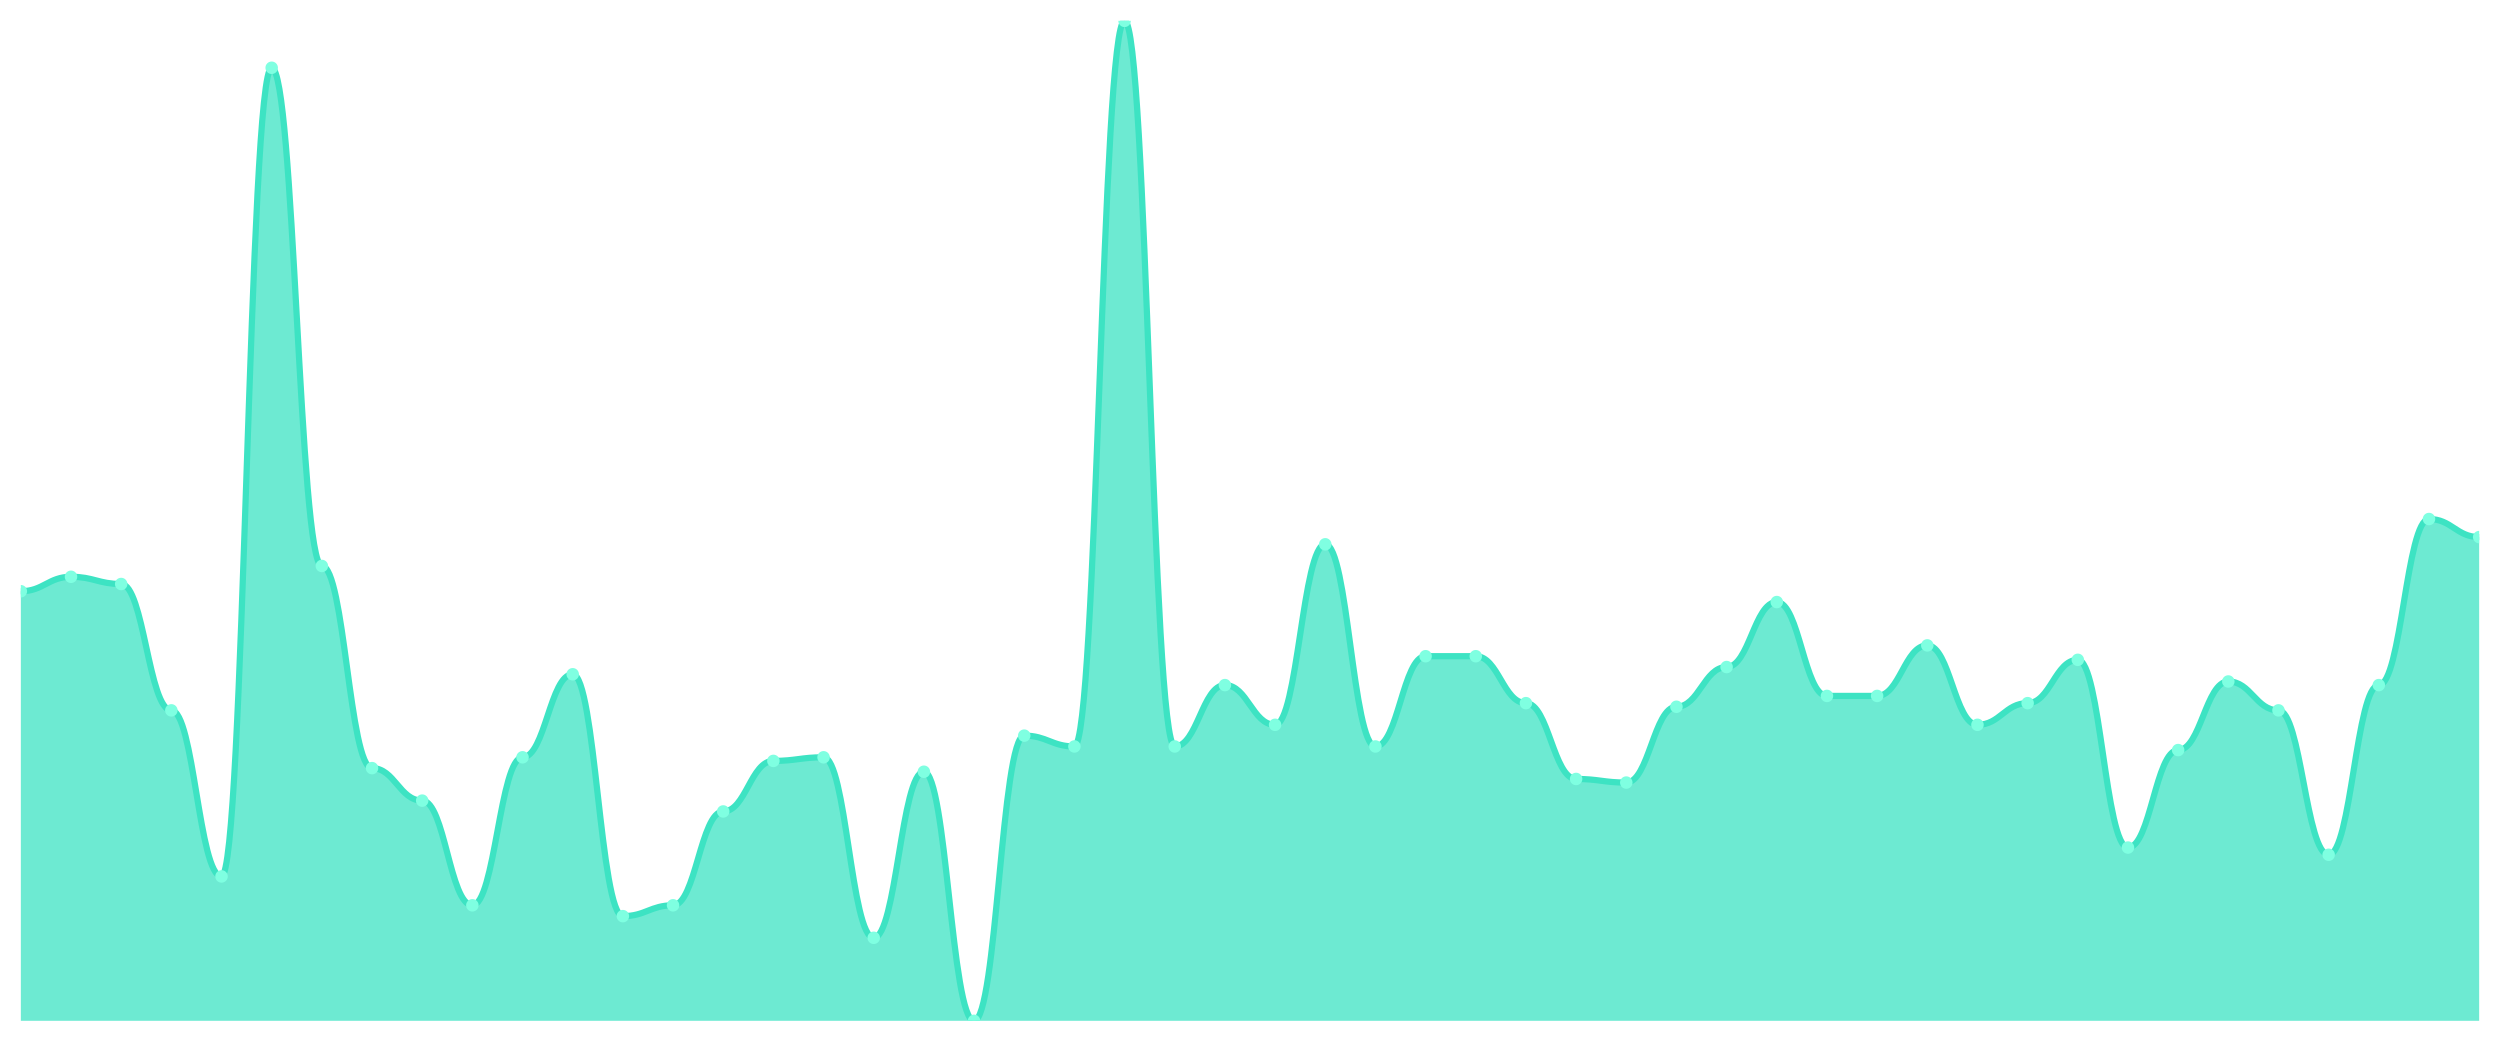
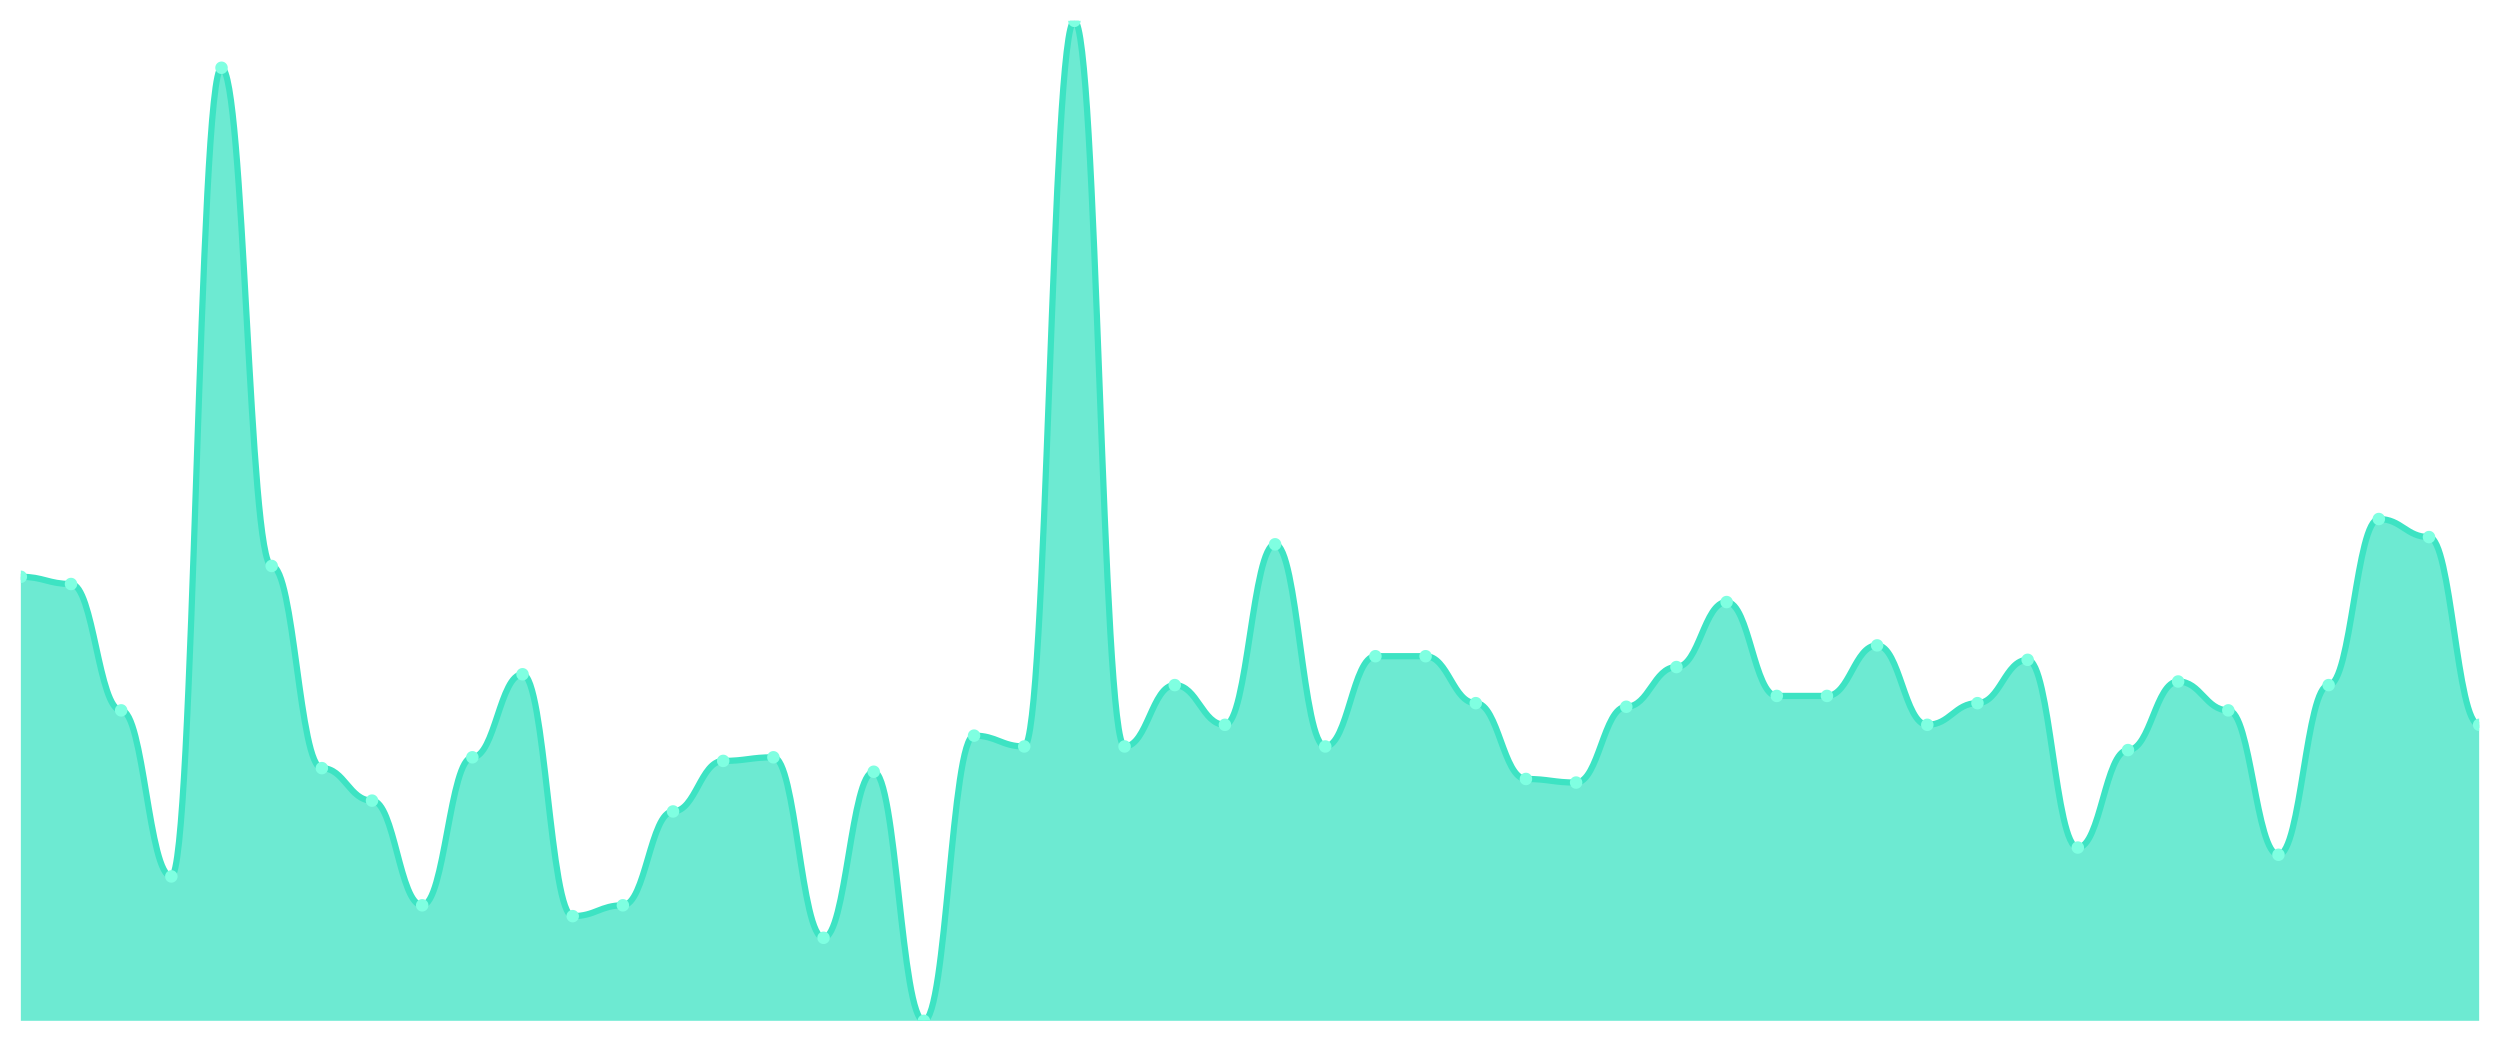
<svg xmlns="http://www.w3.org/2000/svg" viewBox="0 0 1200 500" width="1200" height="500">
  <defs>
    <clipPath id="c">
      <rect x="10" y="10" width="1180" height="480" />
    </clipPath>
  </defs>
  <rect width="1200" height="500" fill="none" />
  <g clip-path="url(#c)">
-     <path d="M 10,490 L 10,283.791 C 20.837,283.791 23.245,276.859 34.082,276.859 C 44.918,276.859 47.327,280.325 58.163,280.325 C 69,280.325 71.408,340.975 82.245,340.975 C 93.082,340.975 95.49,420.686 106.327,420.686 C 117.163,420.686 119.571,32.527 130.408,32.527 C 141.245,32.527 143.653,271.661 154.49,271.661 C 165.327,271.661 167.735,368.7 178.571,368.7 C 189.408,368.7 191.816,384.296 202.653,384.296 C 213.49,384.296 215.898,434.549 226.735,434.549 C 237.571,434.549 239.98,363.502 250.816,363.502 C 261.653,363.502 264.061,323.646 274.898,323.646 C 285.735,323.646 288.143,439.747 298.98,439.747 C 309.816,439.747 312.224,434.549 323.061,434.549 C 333.898,434.549 336.306,389.495 347.143,389.495 C 357.98,389.495 360.388,365.235 371.224,365.235 C 382.061,365.235 384.469,363.502 395.306,363.502 C 406.143,363.502 408.551,450.144 419.388,450.144 C 430.224,450.144 432.633,370.433 443.469,370.433 C 454.306,370.433 456.714,490 467.551,490 C 478.388,490 480.796,353.105 491.633,353.105 C 502.469,353.105 504.878,358.303 515.714,358.303 C 526.551,358.303 528.959,10 539.796,10 C 550.633,10 553.041,358.303 563.878,358.303 C 574.714,358.303 577.122,328.845 587.959,328.845 C 598.796,328.845 601.204,347.906 612.041,347.906 C 622.878,347.906 625.286,261.264 636.122,261.264 C 646.959,261.264 649.367,358.303 660.204,358.303 C 671.041,358.303 673.449,314.982 684.286,314.982 C 695.122,314.982 697.531,314.982 708.367,314.982 C 719.204,314.982 721.612,337.509 732.449,337.509 C 743.286,337.509 745.694,373.899 756.531,373.899 C 767.367,373.899 769.776,375.632 780.612,375.632 C 791.449,375.632 793.857,339.242 804.694,339.242 C 815.531,339.242 817.939,320.181 828.776,320.181 C 839.612,320.181 842.02,288.989 852.857,288.989 C 863.694,288.989 866.102,334.043 876.939,334.043 C 887.776,334.043 890.184,334.043 901.02,334.043 C 911.857,334.043 914.265,309.783 925.102,309.783 C 935.939,309.783 938.347,347.906 949.184,347.906 C 960.02,347.906 962.429,337.509 973.265,337.509 C 984.102,337.509 986.51,316.715 997.347,316.715 C 1008.184,316.715 1010.592,406.823 1021.429,406.823 C 1032.265,406.823 1034.673,360.036 1045.51,360.036 C 1056.347,360.036 1058.755,327.112 1069.592,327.112 C 1080.429,327.112 1082.837,340.975 1093.673,340.975 C 1104.51,340.975 1106.918,410.289 1117.755,410.289 C 1128.592,410.289 1131,328.845 1141.837,328.845 C 1152.673,328.845 1155.082,249.134 1165.918,249.134 C 1176.755,249.134 1179.163,257.798 1190,257.798 L 1190,490 Z" fill="rgba(61,227,195,0.75)" />
-     <path d="M 10,283.791 C 20.837,283.791 23.245,276.859 34.082,276.859 C 44.918,276.859 47.327,280.325 58.163,280.325 C 69,280.325 71.408,340.975 82.245,340.975 C 93.082,340.975 95.49,420.686 106.327,420.686 C 117.163,420.686 119.571,32.527 130.408,32.527 C 141.245,32.527 143.653,271.661 154.49,271.661 C 165.327,271.661 167.735,368.7 178.571,368.7 C 189.408,368.7 191.816,384.296 202.653,384.296 C 213.49,384.296 215.898,434.549 226.735,434.549 C 237.571,434.549 239.98,363.502 250.816,363.502 C 261.653,363.502 264.061,323.646 274.898,323.646 C 285.735,323.646 288.143,439.747 298.98,439.747 C 309.816,439.747 312.224,434.549 323.061,434.549 C 333.898,434.549 336.306,389.495 347.143,389.495 C 357.98,389.495 360.388,365.235 371.224,365.235 C 382.061,365.235 384.469,363.502 395.306,363.502 C 406.143,363.502 408.551,450.144 419.388,450.144 C 430.224,450.144 432.633,370.433 443.469,370.433 C 454.306,370.433 456.714,490 467.551,490 C 478.388,490 480.796,353.105 491.633,353.105 C 502.469,353.105 504.878,358.303 515.714,358.303 C 526.551,358.303 528.959,10 539.796,10 C 550.633,10 553.041,358.303 563.878,358.303 C 574.714,358.303 577.122,328.845 587.959,328.845 C 598.796,328.845 601.204,347.906 612.041,347.906 C 622.878,347.906 625.286,261.264 636.122,261.264 C 646.959,261.264 649.367,358.303 660.204,358.303 C 671.041,358.303 673.449,314.982 684.286,314.982 C 695.122,314.982 697.531,314.982 708.367,314.982 C 719.204,314.982 721.612,337.509 732.449,337.509 C 743.286,337.509 745.694,373.899 756.531,373.899 C 767.367,373.899 769.776,375.632 780.612,375.632 C 791.449,375.632 793.857,339.242 804.694,339.242 C 815.531,339.242 817.939,320.181 828.776,320.181 C 839.612,320.181 842.02,288.989 852.857,288.989 C 863.694,288.989 866.102,334.043 876.939,334.043 C 887.776,334.043 890.184,334.043 901.02,334.043 C 911.857,334.043 914.265,309.783 925.102,309.783 C 935.939,309.783 938.347,347.906 949.184,347.906 C 960.02,347.906 962.429,337.509 973.265,337.509 C 984.102,337.509 986.51,316.715 997.347,316.715 C 1008.184,316.715 1010.592,406.823 1021.429,406.823 C 1032.265,406.823 1034.673,360.036 1045.51,360.036 C 1056.347,360.036 1058.755,327.112 1069.592,327.112 C 1080.429,327.112 1082.837,340.975 1093.673,340.975 C 1104.51,340.975 1106.918,410.289 1117.755,410.289 C 1128.592,410.289 1131,328.845 1141.837,328.845 C 1152.673,328.845 1155.082,249.134 1165.918,249.134 C 1176.755,249.134 1179.163,257.798 1190,257.798" fill="none" stroke="#3de3c3" stroke-width="3" stroke-linecap="round" stroke-linejoin="round" />
-     <circle cx="10" cy="283.791" r="3" fill="#7fffe1" />
-     <circle cx="34.082" cy="276.859" r="3" fill="#7fffe1" />
-     <circle cx="58.163" cy="280.325" r="3" fill="#7fffe1" />
-     <circle cx="82.245" cy="340.975" r="3" fill="#7fffe1" />
-     <circle cx="106.327" cy="420.686" r="3" fill="#7fffe1" />
-     <circle cx="130.408" cy="32.527" r="3" fill="#7fffe1" />
-     <circle cx="154.49" cy="271.661" r="3" fill="#7fffe1" />
-     <circle cx="178.571" cy="368.7" r="3" fill="#7fffe1" />
-     <circle cx="202.653" cy="384.296" r="3" fill="#7fffe1" />
-     <circle cx="226.735" cy="434.549" r="3" fill="#7fffe1" />
-     <circle cx="250.816" cy="363.502" r="3" fill="#7fffe1" />
-     <circle cx="274.898" cy="323.646" r="3" fill="#7fffe1" />
-     <circle cx="298.98" cy="439.747" r="3" fill="#7fffe1" />
-     <circle cx="323.061" cy="434.549" r="3" fill="#7fffe1" />
-     <circle cx="347.143" cy="389.495" r="3" fill="#7fffe1" />
-     <circle cx="371.224" cy="365.235" r="3" fill="#7fffe1" />
-     <circle cx="395.306" cy="363.502" r="3" fill="#7fffe1" />
-     <circle cx="419.388" cy="450.144" r="3" fill="#7fffe1" />
-     <circle cx="443.469" cy="370.433" r="3" fill="#7fffe1" />
-     <circle cx="467.551" cy="490" r="3" fill="#7fffe1" />
-     <circle cx="491.633" cy="353.105" r="3" fill="#7fffe1" />
-     <circle cx="515.714" cy="358.303" r="3" fill="#7fffe1" />
-     <circle cx="539.796" cy="10" r="3" fill="#7fffe1" />
-     <circle cx="563.878" cy="358.303" r="3" fill="#7fffe1" />
-     <circle cx="587.959" cy="328.845" r="3" fill="#7fffe1" />
-     <circle cx="612.041" cy="347.906" r="3" fill="#7fffe1" />
-     <circle cx="636.122" cy="261.264" r="3" fill="#7fffe1" />
-     <circle cx="660.204" cy="358.303" r="3" fill="#7fffe1" />
+     <path d="M 10,490 L 10,276.859 C 20.837,276.859 23.245,280.325 34.082,280.325 C 44.918,280.325 47.327,340.975 58.163,340.975 C 69,340.975 71.408,420.686 82.245,420.686 C 93.082,420.686 95.49,32.527 106.327,32.527 C 117.163,32.527 119.571,271.661 130.408,271.661 C 141.245,271.661 143.653,368.7 154.49,368.7 C 165.327,368.7 167.735,384.296 178.571,384.296 C 189.408,384.296 191.816,434.549 202.653,434.549 C 213.49,434.549 215.898,363.502 226.735,363.502 C 237.571,363.502 239.98,323.646 250.816,323.646 C 261.653,323.646 264.061,439.747 274.898,439.747 C 285.735,439.747 288.143,434.549 298.98,434.549 C 309.816,434.549 312.224,389.495 323.061,389.495 C 333.898,389.495 336.306,365.235 347.143,365.235 C 357.98,365.235 360.388,363.502 371.224,363.502 C 382.061,363.502 384.469,450.144 395.306,450.144 C 406.143,450.144 408.551,370.433 419.388,370.433 C 430.224,370.433 432.633,490 443.469,490 C 454.306,490 456.714,353.105 467.551,353.105 C 478.388,353.105 480.796,358.303 491.633,358.303 C 502.469,358.303 504.878,10 515.714,10 C 526.551,10 528.959,358.303 539.796,358.303 C 550.633,358.303 553.041,328.845 563.878,328.845 C 574.714,328.845 577.122,347.906 587.959,347.906 C 598.796,347.906 601.204,261.264 612.041,261.264 C 622.878,261.264 625.286,358.303 636.122,358.303 C 646.959,358.303 649.367,314.982 660.204,314.982 C 671.041,314.982 673.449,314.982 684.286,314.982 C 695.122,314.982 697.531,337.509 708.367,337.509 C 719.204,337.509 721.612,373.899 732.449,373.899 C 743.286,373.899 745.694,375.632 756.531,375.632 C 767.367,375.632 769.776,339.242 780.612,339.242 C 791.449,339.242 793.857,320.181 804.694,320.181 C 815.531,320.181 817.939,288.989 828.776,288.989 C 839.612,288.989 842.02,334.043 852.857,334.043 C 863.694,334.043 866.102,334.043 876.939,334.043 C 887.776,334.043 890.184,309.783 901.02,309.783 C 911.857,309.783 914.265,347.906 925.102,347.906 C 935.939,347.906 938.347,337.509 949.184,337.509 C 960.02,337.509 962.429,316.715 973.265,316.715 C 984.102,316.715 986.51,406.823 997.347,406.823 C 1008.184,406.823 1010.592,360.036 1021.429,360.036 C 1032.265,360.036 1034.673,327.112 1045.51,327.112 C 1056.347,327.112 1058.755,340.975 1069.592,340.975 C 1080.429,340.975 1082.837,410.289 1093.673,410.289 C 1104.51,410.289 1106.918,328.845 1117.755,328.845 C 1128.592,328.845 1131,249.134 1141.837,249.134 C 1152.673,249.134 1155.082,257.798 1165.918,257.798 C 1176.755,257.798 1179.163,347.906 1190,347.906 L 1190,490 Z" fill="rgba(61,227,195,0.75)" />
+     <path d="M 10,276.859 C 20.837,276.859 23.245,280.325 34.082,280.325 C 44.918,280.325 47.327,340.975 58.163,340.975 C 69,340.975 71.408,420.686 82.245,420.686 C 93.082,420.686 95.49,32.527 106.327,32.527 C 117.163,32.527 119.571,271.661 130.408,271.661 C 141.245,271.661 143.653,368.7 154.49,368.7 C 165.327,368.7 167.735,384.296 178.571,384.296 C 189.408,384.296 191.816,434.549 202.653,434.549 C 213.49,434.549 215.898,363.502 226.735,363.502 C 237.571,363.502 239.98,323.646 250.816,323.646 C 261.653,323.646 264.061,439.747 274.898,439.747 C 285.735,439.747 288.143,434.549 298.98,434.549 C 309.816,434.549 312.224,389.495 323.061,389.495 C 333.898,389.495 336.306,365.235 347.143,365.235 C 357.98,365.235 360.388,363.502 371.224,363.502 C 382.061,363.502 384.469,450.144 395.306,450.144 C 406.143,450.144 408.551,370.433 419.388,370.433 C 430.224,370.433 432.633,490 443.469,490 C 454.306,490 456.714,353.105 467.551,353.105 C 478.388,353.105 480.796,358.303 491.633,358.303 C 502.469,358.303 504.878,10 515.714,10 C 526.551,10 528.959,358.303 539.796,358.303 C 550.633,358.303 553.041,328.845 563.878,328.845 C 574.714,328.845 577.122,347.906 587.959,347.906 C 598.796,347.906 601.204,261.264 612.041,261.264 C 622.878,261.264 625.286,358.303 636.122,358.303 C 646.959,358.303 649.367,314.982 660.204,314.982 C 671.041,314.982 673.449,314.982 684.286,314.982 C 695.122,314.982 697.531,337.509 708.367,337.509 C 719.204,337.509 721.612,373.899 732.449,373.899 C 743.286,373.899 745.694,375.632 756.531,375.632 C 767.367,375.632 769.776,339.242 780.612,339.242 C 791.449,339.242 793.857,320.181 804.694,320.181 C 815.531,320.181 817.939,288.989 828.776,288.989 C 839.612,288.989 842.02,334.043 852.857,334.043 C 863.694,334.043 866.102,334.043 876.939,334.043 C 887.776,334.043 890.184,309.783 901.02,309.783 C 911.857,309.783 914.265,347.906 925.102,347.906 C 935.939,347.906 938.347,337.509 949.184,337.509 C 960.02,337.509 962.429,316.715 973.265,316.715 C 984.102,316.715 986.51,406.823 997.347,406.823 C 1008.184,406.823 1010.592,360.036 1021.429,360.036 C 1032.265,360.036 1034.673,327.112 1045.51,327.112 C 1056.347,327.112 1058.755,340.975 1069.592,340.975 C 1080.429,340.975 1082.837,410.289 1093.673,410.289 C 1104.51,410.289 1106.918,328.845 1117.755,328.845 C 1128.592,328.845 1131,249.134 1141.837,249.134 C 1152.673,249.134 1155.082,257.798 1165.918,257.798 C 1176.755,257.798 1179.163,347.906 1190,347.906" fill="none" stroke="#3de3c3" stroke-width="3" stroke-linecap="round" stroke-linejoin="round" />
+     <circle cx="10" cy="276.859" r="3" fill="#7fffe1" />
+     <circle cx="34.082" cy="280.325" r="3" fill="#7fffe1" />
+     <circle cx="58.163" cy="340.975" r="3" fill="#7fffe1" />
+     <circle cx="82.245" cy="420.686" r="3" fill="#7fffe1" />
+     <circle cx="106.327" cy="32.527" r="3" fill="#7fffe1" />
+     <circle cx="130.408" cy="271.661" r="3" fill="#7fffe1" />
+     <circle cx="154.49" cy="368.7" r="3" fill="#7fffe1" />
+     <circle cx="178.571" cy="384.296" r="3" fill="#7fffe1" />
+     <circle cx="202.653" cy="434.549" r="3" fill="#7fffe1" />
+     <circle cx="226.735" cy="363.502" r="3" fill="#7fffe1" />
+     <circle cx="250.816" cy="323.646" r="3" fill="#7fffe1" />
+     <circle cx="274.898" cy="439.747" r="3" fill="#7fffe1" />
+     <circle cx="298.98" cy="434.549" r="3" fill="#7fffe1" />
+     <circle cx="323.061" cy="389.495" r="3" fill="#7fffe1" />
+     <circle cx="347.143" cy="365.235" r="3" fill="#7fffe1" />
+     <circle cx="371.224" cy="363.502" r="3" fill="#7fffe1" />
+     <circle cx="395.306" cy="450.144" r="3" fill="#7fffe1" />
+     <circle cx="419.388" cy="370.433" r="3" fill="#7fffe1" />
+     <circle cx="443.469" cy="490" r="3" fill="#7fffe1" />
+     <circle cx="467.551" cy="353.105" r="3" fill="#7fffe1" />
+     <circle cx="491.633" cy="358.303" r="3" fill="#7fffe1" />
+     <circle cx="515.714" cy="10" r="3" fill="#7fffe1" />
+     <circle cx="539.796" cy="358.303" r="3" fill="#7fffe1" />
+     <circle cx="563.878" cy="328.845" r="3" fill="#7fffe1" />
+     <circle cx="587.959" cy="347.906" r="3" fill="#7fffe1" />
+     <circle cx="612.041" cy="261.264" r="3" fill="#7fffe1" />
+     <circle cx="636.122" cy="358.303" r="3" fill="#7fffe1" />
+     <circle cx="660.204" cy="314.982" r="3" fill="#7fffe1" />
    <circle cx="684.286" cy="314.982" r="3" fill="#7fffe1" />
-     <circle cx="708.367" cy="314.982" r="3" fill="#7fffe1" />
-     <circle cx="732.449" cy="337.509" r="3" fill="#7fffe1" />
-     <circle cx="756.531" cy="373.899" r="3" fill="#7fffe1" />
-     <circle cx="780.612" cy="375.632" r="3" fill="#7fffe1" />
-     <circle cx="804.694" cy="339.242" r="3" fill="#7fffe1" />
-     <circle cx="828.776" cy="320.181" r="3" fill="#7fffe1" />
-     <circle cx="852.857" cy="288.989" r="3" fill="#7fffe1" />
+     <circle cx="708.367" cy="337.509" r="3" fill="#7fffe1" />
+     <circle cx="732.449" cy="373.899" r="3" fill="#7fffe1" />
+     <circle cx="756.531" cy="375.632" r="3" fill="#7fffe1" />
+     <circle cx="780.612" cy="339.242" r="3" fill="#7fffe1" />
+     <circle cx="804.694" cy="320.181" r="3" fill="#7fffe1" />
+     <circle cx="828.776" cy="288.989" r="3" fill="#7fffe1" />
+     <circle cx="852.857" cy="334.043" r="3" fill="#7fffe1" />
    <circle cx="876.939" cy="334.043" r="3" fill="#7fffe1" />
-     <circle cx="901.02" cy="334.043" r="3" fill="#7fffe1" />
-     <circle cx="925.102" cy="309.783" r="3" fill="#7fffe1" />
-     <circle cx="949.184" cy="347.906" r="3" fill="#7fffe1" />
-     <circle cx="973.265" cy="337.509" r="3" fill="#7fffe1" />
-     <circle cx="997.347" cy="316.715" r="3" fill="#7fffe1" />
-     <circle cx="1021.429" cy="406.823" r="3" fill="#7fffe1" />
-     <circle cx="1045.51" cy="360.036" r="3" fill="#7fffe1" />
-     <circle cx="1069.592" cy="327.112" r="3" fill="#7fffe1" />
-     <circle cx="1093.673" cy="340.975" r="3" fill="#7fffe1" />
-     <circle cx="1117.755" cy="410.289" r="3" fill="#7fffe1" />
-     <circle cx="1141.837" cy="328.845" r="3" fill="#7fffe1" />
-     <circle cx="1165.918" cy="249.134" r="3" fill="#7fffe1" />
-     <circle cx="1190" cy="257.798" r="3" fill="#7fffe1" />
+     <circle cx="901.02" cy="309.783" r="3" fill="#7fffe1" />
+     <circle cx="925.102" cy="347.906" r="3" fill="#7fffe1" />
+     <circle cx="949.184" cy="337.509" r="3" fill="#7fffe1" />
+     <circle cx="973.265" cy="316.715" r="3" fill="#7fffe1" />
+     <circle cx="997.347" cy="406.823" r="3" fill="#7fffe1" />
+     <circle cx="1021.429" cy="360.036" r="3" fill="#7fffe1" />
+     <circle cx="1045.51" cy="327.112" r="3" fill="#7fffe1" />
+     <circle cx="1069.592" cy="340.975" r="3" fill="#7fffe1" />
+     <circle cx="1093.673" cy="410.289" r="3" fill="#7fffe1" />
+     <circle cx="1117.755" cy="328.845" r="3" fill="#7fffe1" />
+     <circle cx="1141.837" cy="249.134" r="3" fill="#7fffe1" />
+     <circle cx="1165.918" cy="257.798" r="3" fill="#7fffe1" />
+     <circle cx="1190" cy="347.906" r="3" fill="#7fffe1" />
  </g>
</svg>
